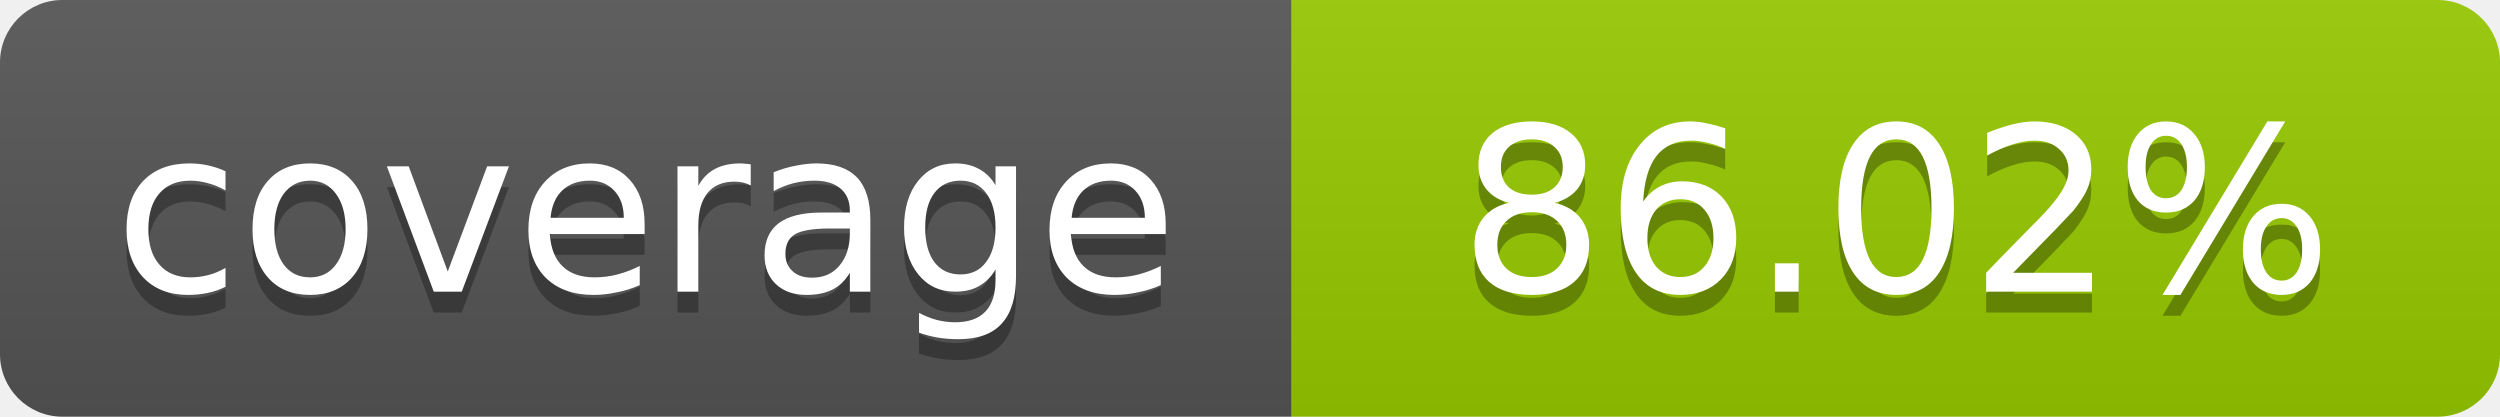
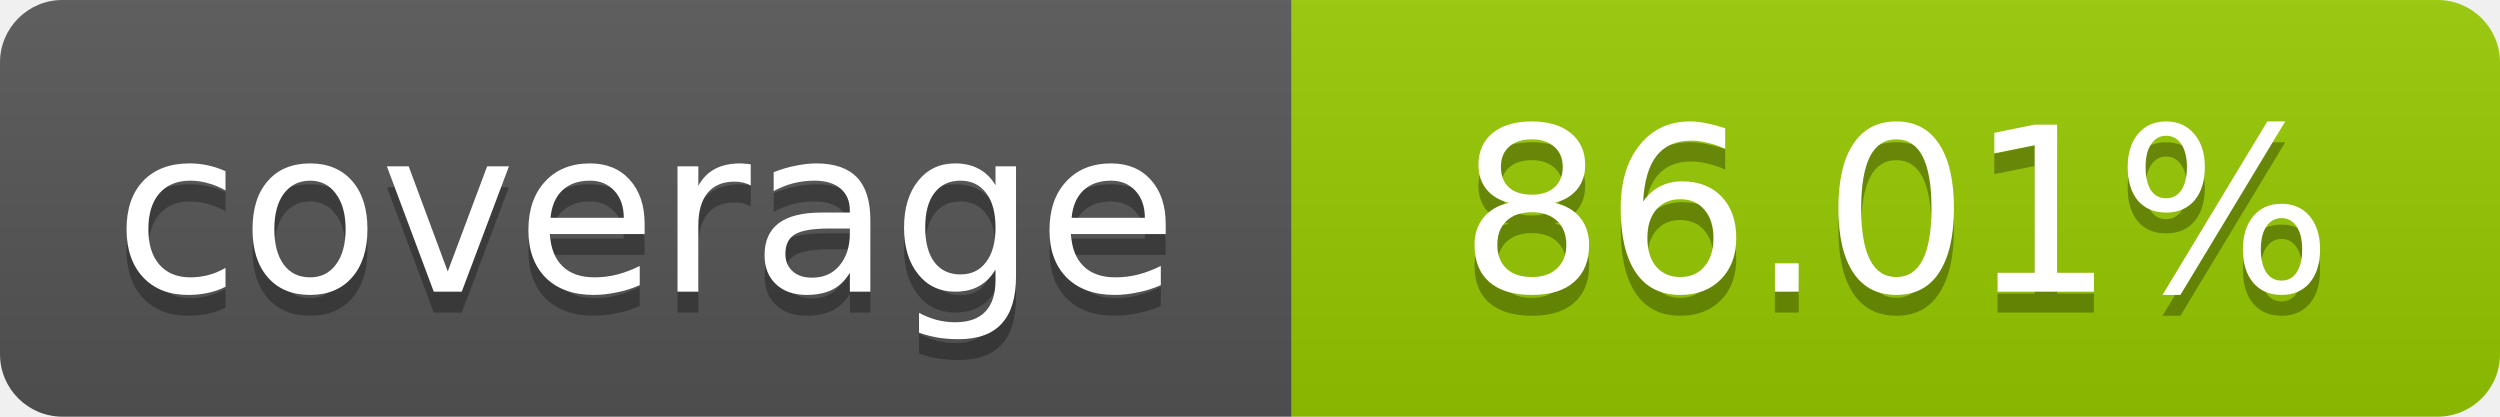
- <svg xmlns="http://www.w3.org/2000/svg" width="120" height="20" role="img" aria-label="coverage: 86.02%">
+ <svg xmlns="http://www.w3.org/2000/svg" width="120" height="20" role="img" aria-label="coverage: 86.01%">
  <linearGradient id="s" x2="0" y2="100%">
    <stop offset="0" stop-color="#bbb" stop-opacity=".1" />
    <stop offset="1" stop-opacity=".1" />
  </linearGradient>
  <clipPath id="r">
    <rect width="120" height="20" rx="3" fill="#fff" />
  </clipPath>
  <g clip-path="url(#r)">
    <rect width="62" height="20" fill="#555" />
    <rect x="62" width="58" height="20" fill="#97CA00" />
    <rect width="120" height="20" fill="url(#s)" />
  </g>
  <g fill="#fff" text-anchor="middle" font-family="Verdana,Geneva,DejaVu Sans,sans-serif" font-size="11">
    <text x="31" y="15" fill="#010101" fill-opacity=".3">coverage</text>
    <text x="31" y="14">coverage</text>
-     <text x="91" y="15" fill="#010101" fill-opacity=".3">86.02%</text>
-     <text x="91" y="14">86.02%</text>
+     <text x="91" y="15" fill="#010101" fill-opacity=".3">86.01%</text>
+     <text x="91" y="14">86.01%</text>
  </g>
</svg>
